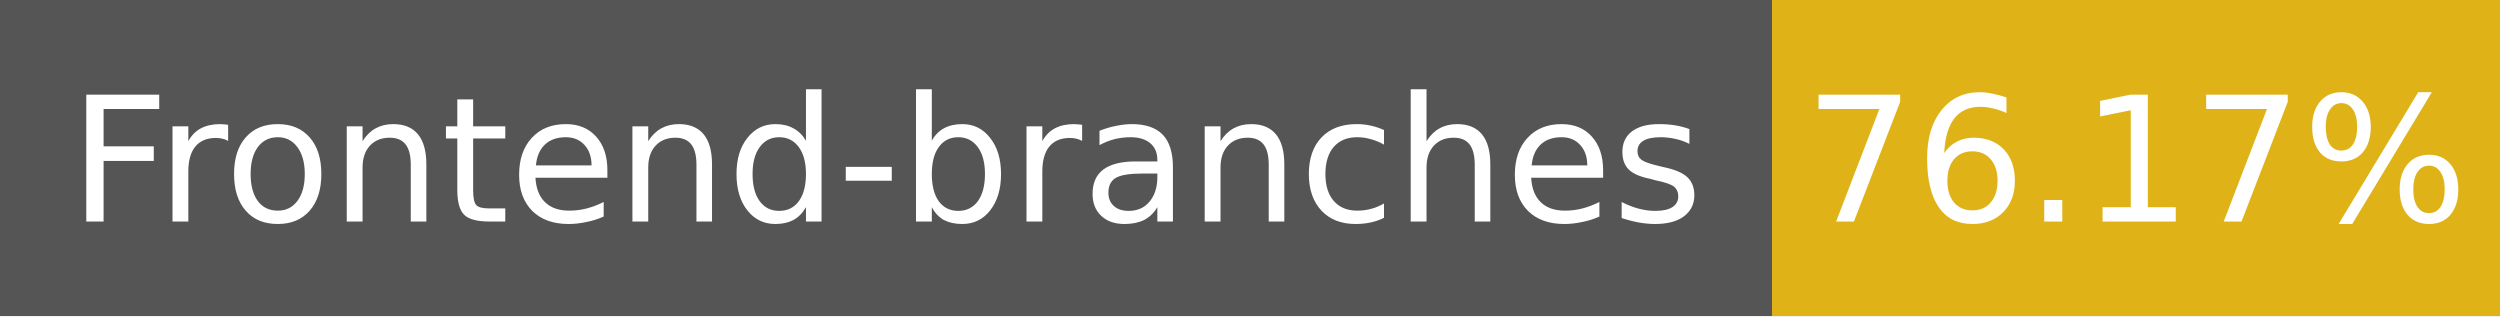
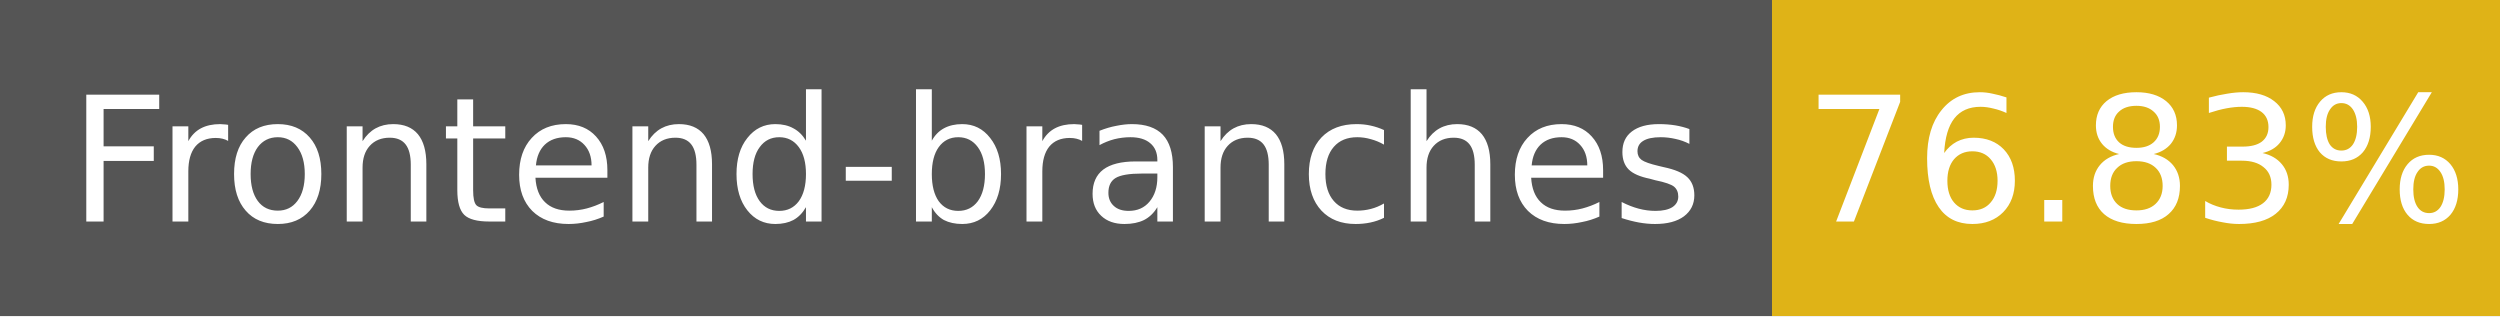
- <svg xmlns="http://www.w3.org/2000/svg" width="158" height="20" role="img" aria-label="Frontend-branches: 76.17%">
+ <svg xmlns="http://www.w3.org/2000/svg" width="158" height="20" role="img" aria-label="Frontend-branches: 76.83%">
  <g shape-rendering="crispEdges">
    <rect width="112" height="20" fill="#555" />
    <rect x="112" width="46" height="20" fill="#dfb317" />
  </g>
  <g fill="#fff" text-anchor="middle" font-family="Verdana,Geneva,DejaVu Sans,sans-serif" font-size="11">
    <text x="56" y="14">Frontend-branches</text>
-     <text x="135" y="14">76.17%</text>
+     <text x="135" y="14">76.83%</text>
  </g>
</svg>
